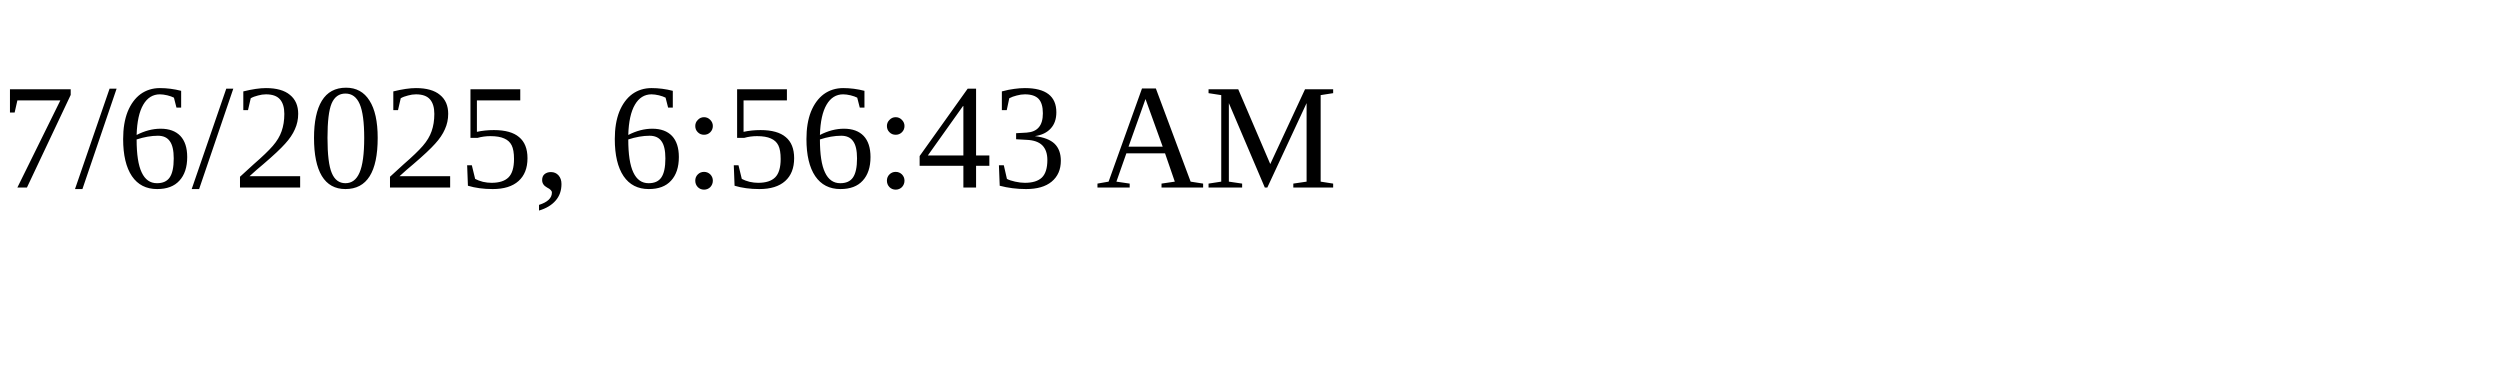
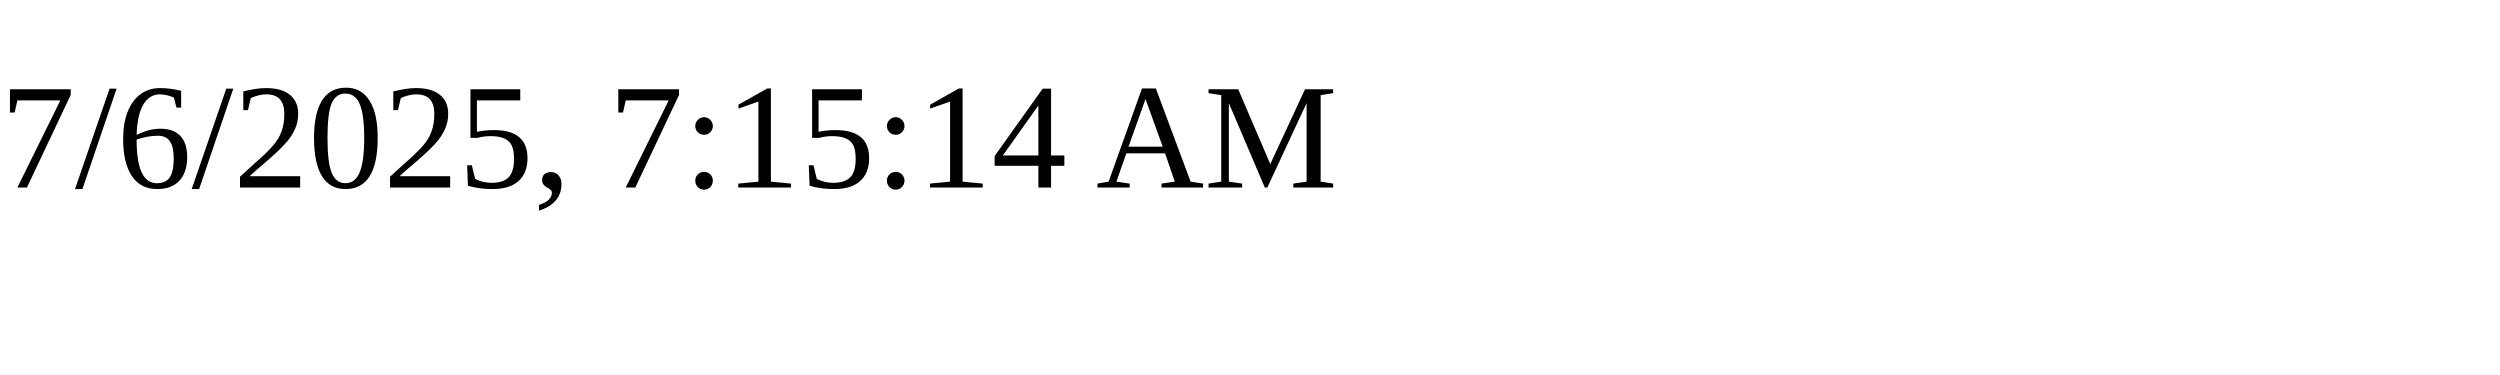
<svg xmlns="http://www.w3.org/2000/svg" height="30" width="200">
-   <text x="0" y="15">7/6/2025, 6:56:43 AM</text>
+   <text x="0" y="15">7/6/2025, 7:15:14 AM</text>
</svg>
